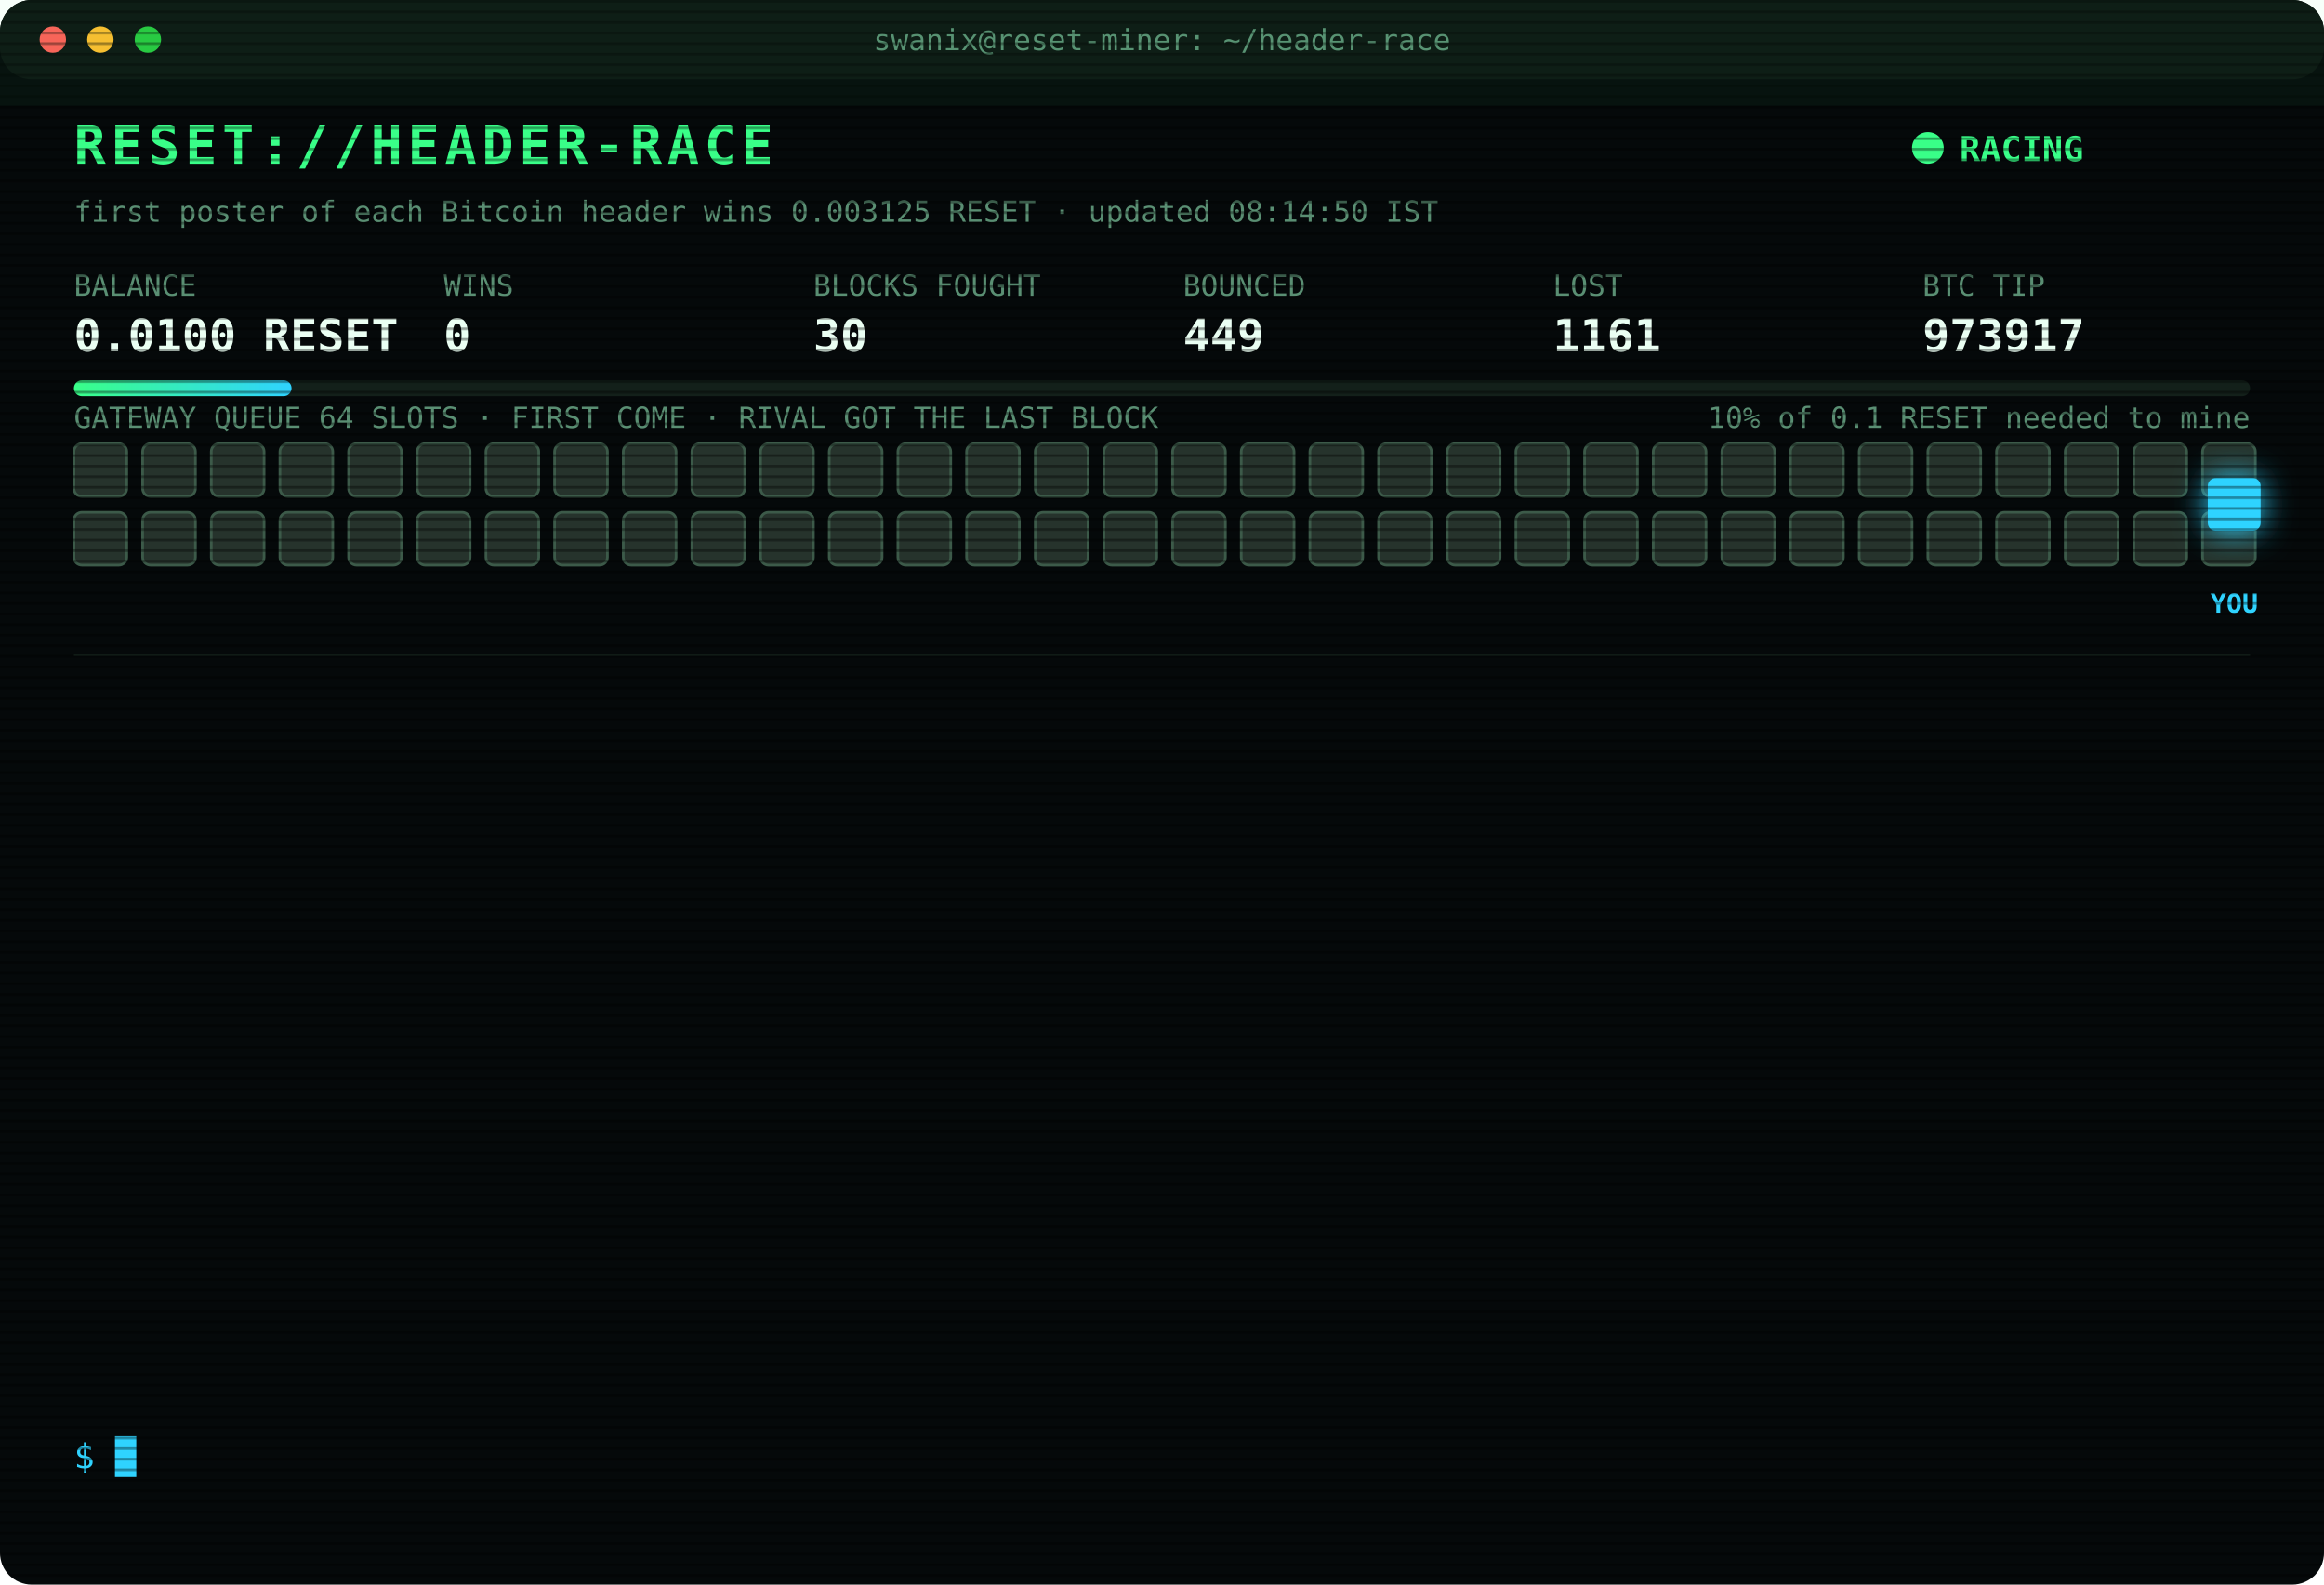
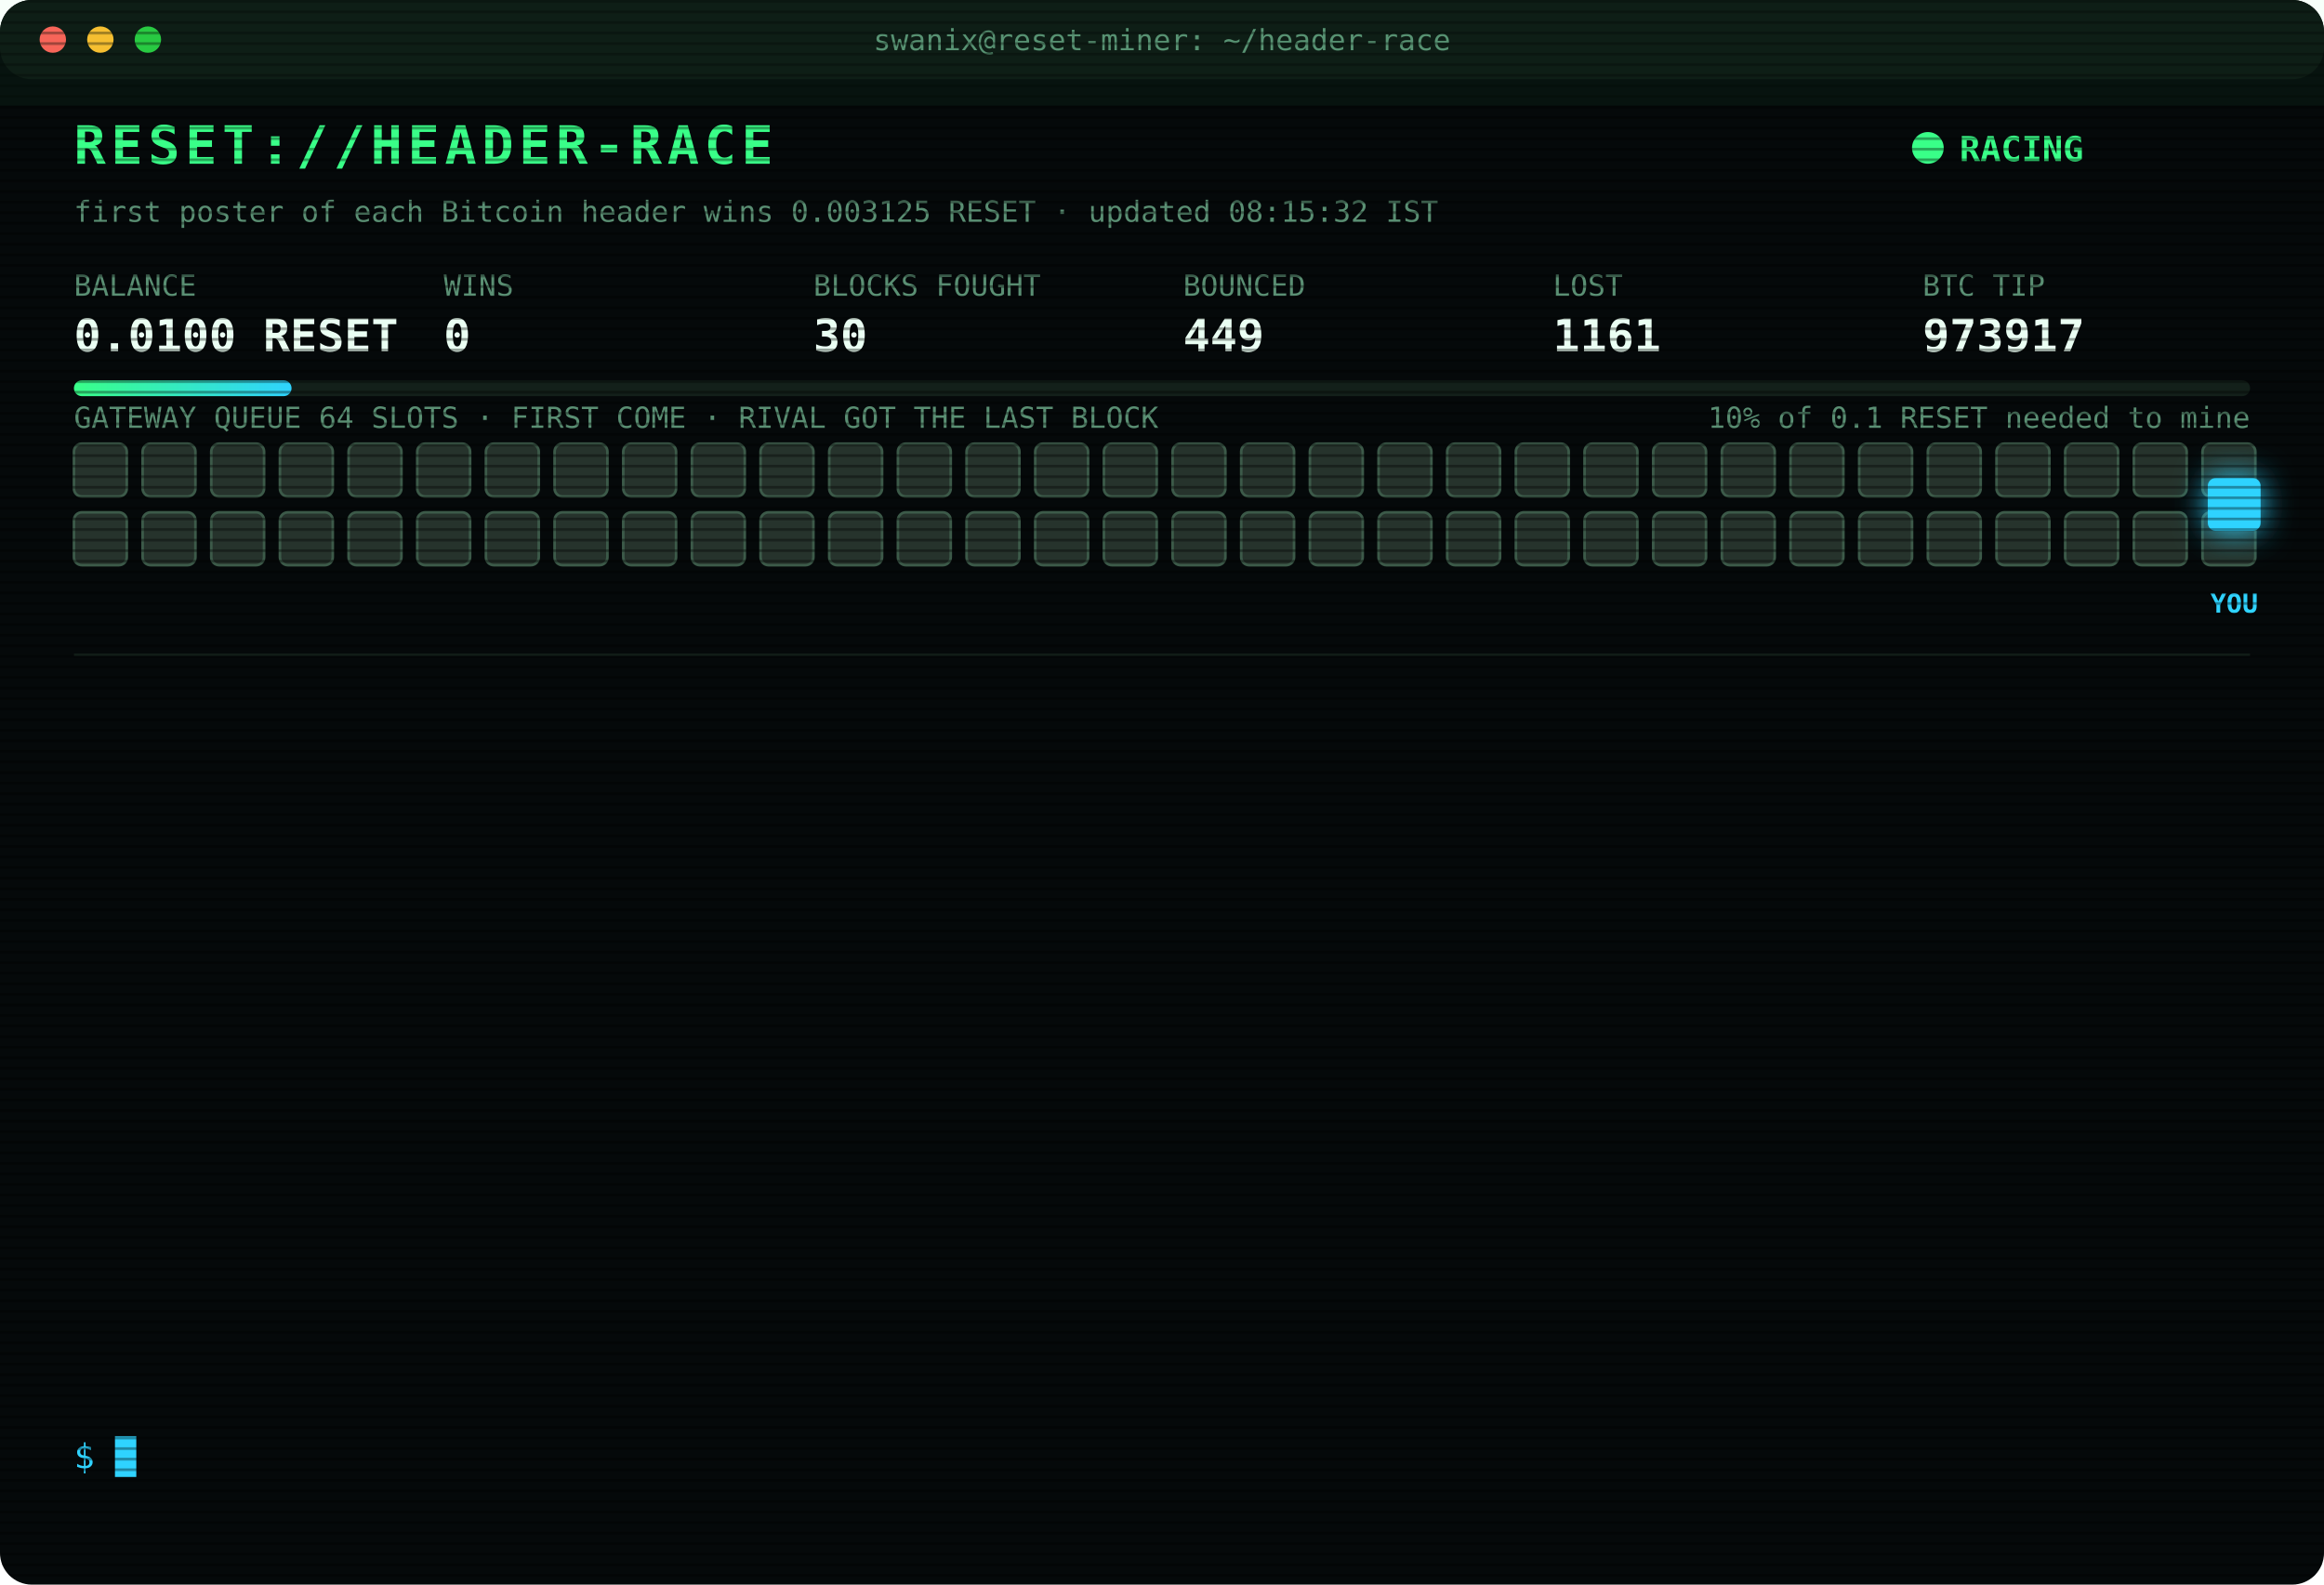
<svg xmlns="http://www.w3.org/2000/svg" width="880" height="600" viewBox="0 0 880 600" font-family="ui-monospace,SFMono-Regular,Menlo,Consolas,monospace">
  <style>
text{font-size:13px;fill:#7CFFB2}
.title{font-size:20px;font-weight:700;fill:#39FF88;letter-spacing:2px;animation:glitch 3s infinite steps(1)}
.sub{fill:#2fd3ff}.k{fill:#5a8f73;font-size:11px}.v{font-size:17px;font-weight:700;fill:#eafff3}
.ts{fill:#3f6b56}.boot{fill:#2fd3ff}.dim{fill:#5a8f73}.bad{fill:#ff4d6d}.warn{fill:#ffd23f}.mag{fill:#ff5cf0}.win{fill:#39FF88;font-weight:700}
.tag{font-size:10px;fill:#2fd3ff;font-weight:700}
.rival{fill:#26332c;stroke:#3c5a49;animation:jam 1.2s infinite alternate}
.idle{fill:#141c18;stroke:#22302a;animation:breathe 4s infinite}
.me{fill:#2fd3ff;filter:drop-shadow(0 0 6px #2fd3ff)}
.hover{animation:nudge 1.1s infinite ease-in-out}.bounce{animation:kick 1.4s infinite}
.ln{opacity:0;animation:in .4s forwards}
.cur{animation:blink 1s infinite steps(1)}
.scan{animation:scan 6s infinite linear}
.led{animation:blink 1.4s infinite}
@keyframes in{from{opacity:0;transform:translateX(-6px)}to{opacity:1;transform:none}}
@keyframes blink{50%{opacity:0}}
@keyframes jam{to{fill:#33463b}}
@keyframes breathe{50%{opacity:.4}}
@keyframes nudge{50%{transform:translateX(-10px)}}
@keyframes kick{0%,100%{transform:none}30%{transform:translateX(-14px)}55%{transform:translateX(10px) translateY(-6px)}}
@keyframes glitch{0%,92%{transform:none}93%{transform:translateX(2px);fill:#ff4d6d}95%{transform:translateX(-2px);fill:#2fd3ff}97%{transform:none}}
@keyframes scan{from{transform:translateY(-40px)}to{transform:translateY(600px)}}
</style>
  <defs>
    <pattern id="sl" width="4" height="4" patternUnits="userSpaceOnUse">
      <rect width="4" height="1" fill="#000" opacity=".35" />
    </pattern>
    <linearGradient id="bar">
      <stop offset="0" stop-color="#39FF88" />
      <stop offset="1" stop-color="#2fd3ff" />
    </linearGradient>
  </defs>
  <rect width="880" height="600" rx="12" fill="#05090a" />
  <rect width="880" height="30" rx="12" fill="#0d1512" />
  <circle cx="20" cy="15" r="5" fill="#ff5f57" />
  <circle cx="38" cy="15" r="5" fill="#febc2e" />
  <circle cx="56" cy="15" r="5" fill="#28c840" />
  <text x="440" y="19" text-anchor="middle" class="k">swanix@reset-miner: ~/header-race</text>
  <text x="28" y="62" class="title">RESET://HEADER-RACE</text>
  <circle class="led" cx="730" cy="56" r="6" fill="#39FF88" />
  <text x="742" y="61" class="win">RACING</text>
-   <text x="28" y="84" class="k">first poster of each Bitcoin header wins 0.003125 RESET · updated 08:14:50 IST</text>
+   <text x="28" y="84" class="k">first poster of each Bitcoin header wins 0.003125 RESET · updated 08:15:32 IST</text>
  <text x="28" y="112" class="k">BALANCE</text>
  <text x="28" y="133" class="v">0.0100 RESET</text>
  <text x="168" y="112" class="k">WINS</text>
  <text x="168" y="133" class="v">0</text>
  <text x="308" y="112" class="k">BLOCKS FOUGHT</text>
  <text x="308" y="133" class="v">30</text>
  <text x="448" y="112" class="k">BOUNCED</text>
  <text x="448" y="133" class="v">449</text>
  <text x="588" y="112" class="k">LOST</text>
  <text x="588" y="133" class="v">1161</text>
  <text x="728" y="112" class="k">BTC TIP</text>
  <text x="728" y="133" class="v">973917</text>
  <rect x="28" y="144" width="824" height="6" rx="3" fill="#13201a" />
  <rect x="28" y="144" width="82.4" height="6" rx="3" fill="url(#bar)" />
  <text x="852" y="162" text-anchor="end" class="k">10% of 0.1 RESET needed to mine</text>
  <text x="28" y="162" class="k">GATEWAY QUEUE 64 SLOTS · FIRST COME · RIVAL GOT THE LAST BLOCK</text>
  <rect class="rival" x="28" y="168" width="20" height="20" rx="3" style="animation-delay:0.00s" />
  <rect class="rival" x="54" y="168" width="20" height="20" rx="3" style="animation-delay:0.05s" />
  <rect class="rival" x="80" y="168" width="20" height="20" rx="3" style="animation-delay:0.10s" />
  <rect class="rival" x="106" y="168" width="20" height="20" rx="3" style="animation-delay:0.15s" />
  <rect class="rival" x="132" y="168" width="20" height="20" rx="3" style="animation-delay:0.20s" />
  <rect class="rival" x="158" y="168" width="20" height="20" rx="3" style="animation-delay:0.25s" />
  <rect class="rival" x="184" y="168" width="20" height="20" rx="3" style="animation-delay:0.30s" />
  <rect class="rival" x="210" y="168" width="20" height="20" rx="3" style="animation-delay:0.35s" />
  <rect class="rival" x="236" y="168" width="20" height="20" rx="3" style="animation-delay:0.40s" />
  <rect class="rival" x="262" y="168" width="20" height="20" rx="3" style="animation-delay:0.45s" />
  <rect class="rival" x="288" y="168" width="20" height="20" rx="3" style="animation-delay:0.50s" />
  <rect class="rival" x="314" y="168" width="20" height="20" rx="3" style="animation-delay:0.55s" />
  <rect class="rival" x="340" y="168" width="20" height="20" rx="3" style="animation-delay:0.60s" />
  <rect class="rival" x="366" y="168" width="20" height="20" rx="3" style="animation-delay:0.65s" />
  <rect class="rival" x="392" y="168" width="20" height="20" rx="3" style="animation-delay:0.70s" />
  <rect class="rival" x="418" y="168" width="20" height="20" rx="3" style="animation-delay:0.75s" />
  <rect class="rival" x="444" y="168" width="20" height="20" rx="3" style="animation-delay:0.80s" />
  <rect class="rival" x="470" y="168" width="20" height="20" rx="3" style="animation-delay:0.85s" />
  <rect class="rival" x="496" y="168" width="20" height="20" rx="3" style="animation-delay:0.90s" />
  <rect class="rival" x="522" y="168" width="20" height="20" rx="3" style="animation-delay:0.95s" />
  <rect class="rival" x="548" y="168" width="20" height="20" rx="3" style="animation-delay:1.00s" />
  <rect class="rival" x="574" y="168" width="20" height="20" rx="3" style="animation-delay:1.05s" />
  <rect class="rival" x="600" y="168" width="20" height="20" rx="3" style="animation-delay:1.10s" />
  <rect class="rival" x="626" y="168" width="20" height="20" rx="3" style="animation-delay:1.15s" />
  <rect class="rival" x="652" y="168" width="20" height="20" rx="3" style="animation-delay:1.20s" />
  <rect class="rival" x="678" y="168" width="20" height="20" rx="3" style="animation-delay:1.25s" />
  <rect class="rival" x="704" y="168" width="20" height="20" rx="3" style="animation-delay:1.30s" />
  <rect class="rival" x="730" y="168" width="20" height="20" rx="3" style="animation-delay:1.35s" />
  <rect class="rival" x="756" y="168" width="20" height="20" rx="3" style="animation-delay:1.40s" />
  <rect class="rival" x="782" y="168" width="20" height="20" rx="3" style="animation-delay:1.45s" />
  <rect class="rival" x="808" y="168" width="20" height="20" rx="3" style="animation-delay:1.50s" />
  <rect class="rival" x="834" y="168" width="20" height="20" rx="3" style="animation-delay:1.55s" />
  <rect class="rival" x="28" y="194" width="20" height="20" rx="3" style="animation-delay:1.60s" />
  <rect class="rival" x="54" y="194" width="20" height="20" rx="3" style="animation-delay:1.65s" />
  <rect class="rival" x="80" y="194" width="20" height="20" rx="3" style="animation-delay:1.70s" />
  <rect class="rival" x="106" y="194" width="20" height="20" rx="3" style="animation-delay:1.75s" />
  <rect class="rival" x="132" y="194" width="20" height="20" rx="3" style="animation-delay:1.80s" />
  <rect class="rival" x="158" y="194" width="20" height="20" rx="3" style="animation-delay:1.85s" />
  <rect class="rival" x="184" y="194" width="20" height="20" rx="3" style="animation-delay:1.90s" />
  <rect class="rival" x="210" y="194" width="20" height="20" rx="3" style="animation-delay:1.95s" />
  <rect class="rival" x="236" y="194" width="20" height="20" rx="3" style="animation-delay:2.00s" />
  <rect class="rival" x="262" y="194" width="20" height="20" rx="3" style="animation-delay:2.05s" />
  <rect class="rival" x="288" y="194" width="20" height="20" rx="3" style="animation-delay:2.10s" />
  <rect class="rival" x="314" y="194" width="20" height="20" rx="3" style="animation-delay:2.15s" />
  <rect class="rival" x="340" y="194" width="20" height="20" rx="3" style="animation-delay:2.20s" />
  <rect class="rival" x="366" y="194" width="20" height="20" rx="3" style="animation-delay:2.25s" />
  <rect class="rival" x="392" y="194" width="20" height="20" rx="3" style="animation-delay:2.30s" />
  <rect class="rival" x="418" y="194" width="20" height="20" rx="3" style="animation-delay:2.35s" />
  <rect class="rival" x="444" y="194" width="20" height="20" rx="3" style="animation-delay:2.40s" />
  <rect class="rival" x="470" y="194" width="20" height="20" rx="3" style="animation-delay:2.45s" />
  <rect class="rival" x="496" y="194" width="20" height="20" rx="3" style="animation-delay:2.50s" />
  <rect class="rival" x="522" y="194" width="20" height="20" rx="3" style="animation-delay:2.55s" />
  <rect class="rival" x="548" y="194" width="20" height="20" rx="3" style="animation-delay:2.60s" />
  <rect class="rival" x="574" y="194" width="20" height="20" rx="3" style="animation-delay:2.65s" />
  <rect class="rival" x="600" y="194" width="20" height="20" rx="3" style="animation-delay:2.70s" />
  <rect class="rival" x="626" y="194" width="20" height="20" rx="3" style="animation-delay:2.75s" />
  <rect class="rival" x="652" y="194" width="20" height="20" rx="3" style="animation-delay:2.80s" />
  <rect class="rival" x="678" y="194" width="20" height="20" rx="3" style="animation-delay:2.85s" />
  <rect class="rival" x="704" y="194" width="20" height="20" rx="3" style="animation-delay:2.90s" />
  <rect class="rival" x="730" y="194" width="20" height="20" rx="3" style="animation-delay:2.95s" />
  <rect class="rival" x="756" y="194" width="20" height="20" rx="3" style="animation-delay:3.00s" />
  <rect class="rival" x="782" y="194" width="20" height="20" rx="3" style="animation-delay:3.05s" />
  <rect class="rival" x="808" y="194" width="20" height="20" rx="3" style="animation-delay:3.10s" />
  <rect class="rival" x="834" y="194" width="20" height="20" rx="3" style="animation-delay:3.15s" />
  <g class="hover">
    <rect class="me" x="836" y="181" width="20" height="20" rx="3" />
    <text class="tag" x="846" y="232" text-anchor="middle">YOU</text>
  </g>
  <line x1="28" x2="852" y1="248" y2="248" stroke="#13201a" />
  <g class="ln" style="animation-delay:0.40s">
    <text x="28" y="270" class="ts">07:07:24</text>
    <text x="104" y="270" class="bad">[LOST] #973906 taken by a rival miner</text>
  </g>
  <g class="ln" style="animation-delay:0.65s">
    <text x="28" y="292" class="ts">07:10:13</text>
    <text x="104" y="292" class="bad">[LOST] #973907 taken by a rival miner</text>
  </g>
  <g class="ln" style="animation-delay:0.90s">
    <text x="28" y="314" class="ts">07:11:10</text>
    <text x="104" y="314" class="bad">[LOST] #973908 taken by a rival miner</text>
  </g>
  <g class="ln" style="animation-delay:1.15s">
    <text x="28" y="336" class="ts">07:12:57</text>
    <text x="104" y="336" class="bad">[LOST] #973909 taken by a rival miner</text>
  </g>
  <g class="ln" style="animation-delay:1.40s">
    <text x="28" y="358" class="ts">07:14:35</text>
    <text x="104" y="358" class="bad">[GATEWAY DOWN] no response · 5001ms</text>
  </g>
  <g class="ln" style="animation-delay:1.65s">
    <text x="28" y="380" class="ts">07:19:46</text>
    <text x="104" y="380" class="bad">[LOST] #973910 taken by a rival miner</text>
  </g>
  <g class="ln" style="animation-delay:1.90s">
    <text x="28" y="402" class="ts">07:24:33</text>
    <text x="104" y="402" class="bad">[LOST] #973911 taken by a rival miner</text>
  </g>
  <g class="ln" style="animation-delay:2.15s">
    <text x="28" y="424" class="ts">07:48:17</text>
    <text x="104" y="424" class="bad">[LOST] #973912 taken by a rival miner</text>
  </g>
  <g class="ln" style="animation-delay:2.40s">
    <text x="28" y="446" class="ts">07:50:34</text>
    <text x="104" y="446" class="bad">[LOST] #973913 taken by a rival miner</text>
  </g>
  <g class="ln" style="animation-delay:2.65s">
    <text x="28" y="468" class="ts">07:54:35</text>
    <text x="104" y="468" class="bad">[LOST] #973914 taken by a rival miner</text>
  </g>
  <g class="ln" style="animation-delay:2.90s">
    <text x="28" y="490" class="ts">08:07:54</text>
    <text x="104" y="490" class="bad">[LOST] #973915 taken by a rival miner</text>
  </g>
  <g class="ln" style="animation-delay:3.15s">
    <text x="28" y="512" class="ts">08:13:48</text>
    <text x="104" y="512" class="bad">[LOST] #973916 taken by a rival miner</text>
  </g>
  <g class="ln" style="animation-delay:3.40s">
    <text x="28" y="534" class="ts">08:14:50</text>
    <text x="104" y="534" class="bad">[LOST] #973917 taken by a rival miner</text>
  </g>
  <text x="28" y="556" class="sub">$ <tspan class="cur">█</tspan>
  </text>
  <rect width="880" height="600" rx="12" fill="url(#sl)" pointer-events="none" />
  <rect class="scan" width="880" height="40" fill="#39FF88" opacity=".04" />
</svg>
